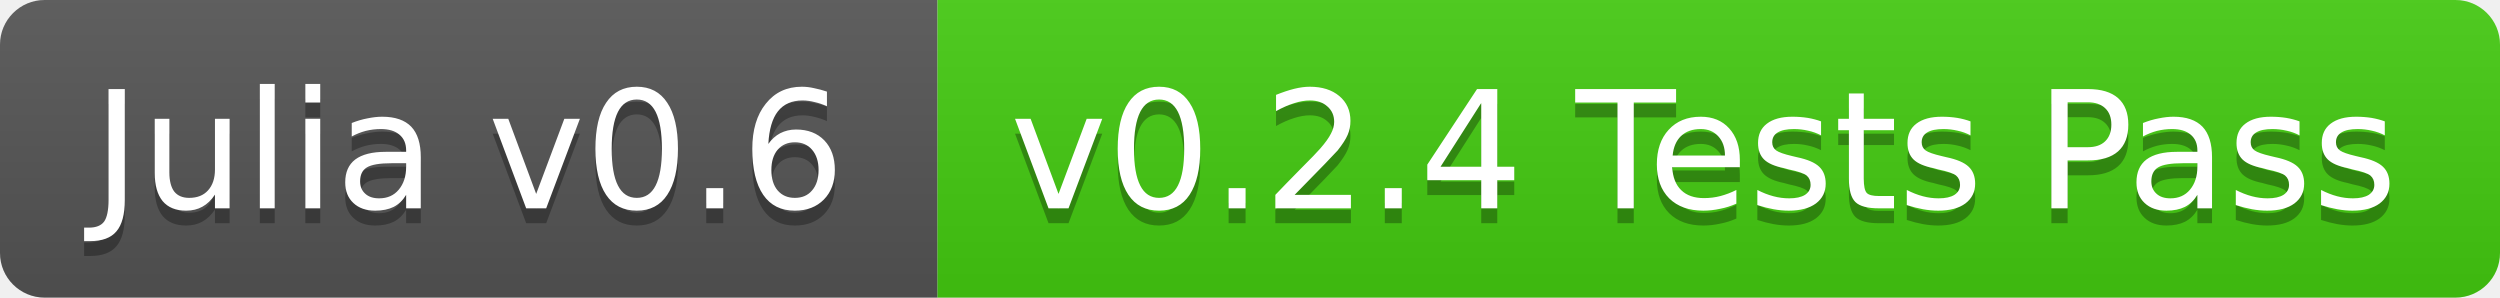
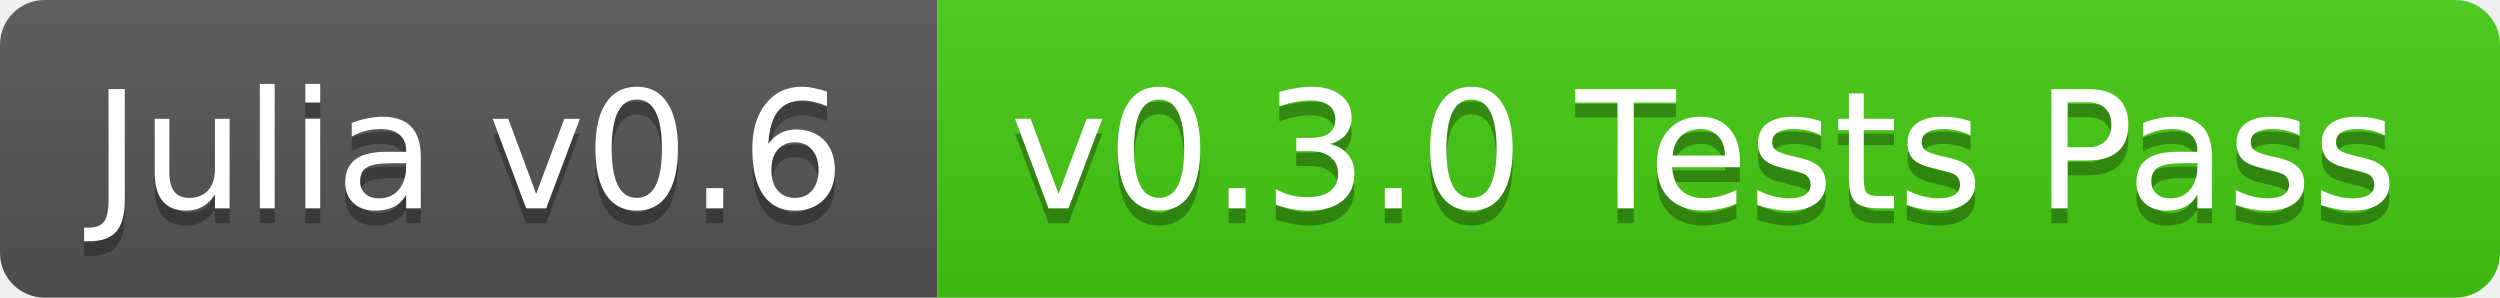
<svg xmlns="http://www.w3.org/2000/svg" width="168" height="20">
  <linearGradient id="b" x2="0" y2="100%">
    <stop offset="0" stop-color="#bbb" stop-opacity=".1" />
    <stop offset="1" stop-opacity=".1" />
  </linearGradient>
  <clipPath id="a">
    <rect width="168" height="20" rx="3" fill="#fff" />
  </clipPath>
  <g clip-path="url(#a)">
    <path fill="#555" d="M0 0h63v20H0z" />
    <path fill="#4c1" d="M63 0h105v20H63z" />
    <path fill="url(#b)" d="M0 0h168v20H0z" />
  </g>
  <g fill="#fff" text-anchor="middle" font-family="DejaVu Sans,Verdana,Geneva,sans-serif" font-size="11">
    <text x="31.5" y="15" fill="#010101" fill-opacity=".3">Julia v0.6</text>
    <text x="31.5" y="14">Julia v0.6</text>
-     <text x="114.5" y="15" fill="#010101" fill-opacity=".3">v0.2.4 Tests Pass</text>
-     <text x="114.5" y="14">v0.2.4 Tests Pass</text>
+     <text x="114.5" y="15" fill="#010101" fill-opacity=".3">v0.3.0 Tests Pass</text>
+     <text x="114.5" y="14">v0.3.0 Tests Pass</text>
  </g>
</svg>
